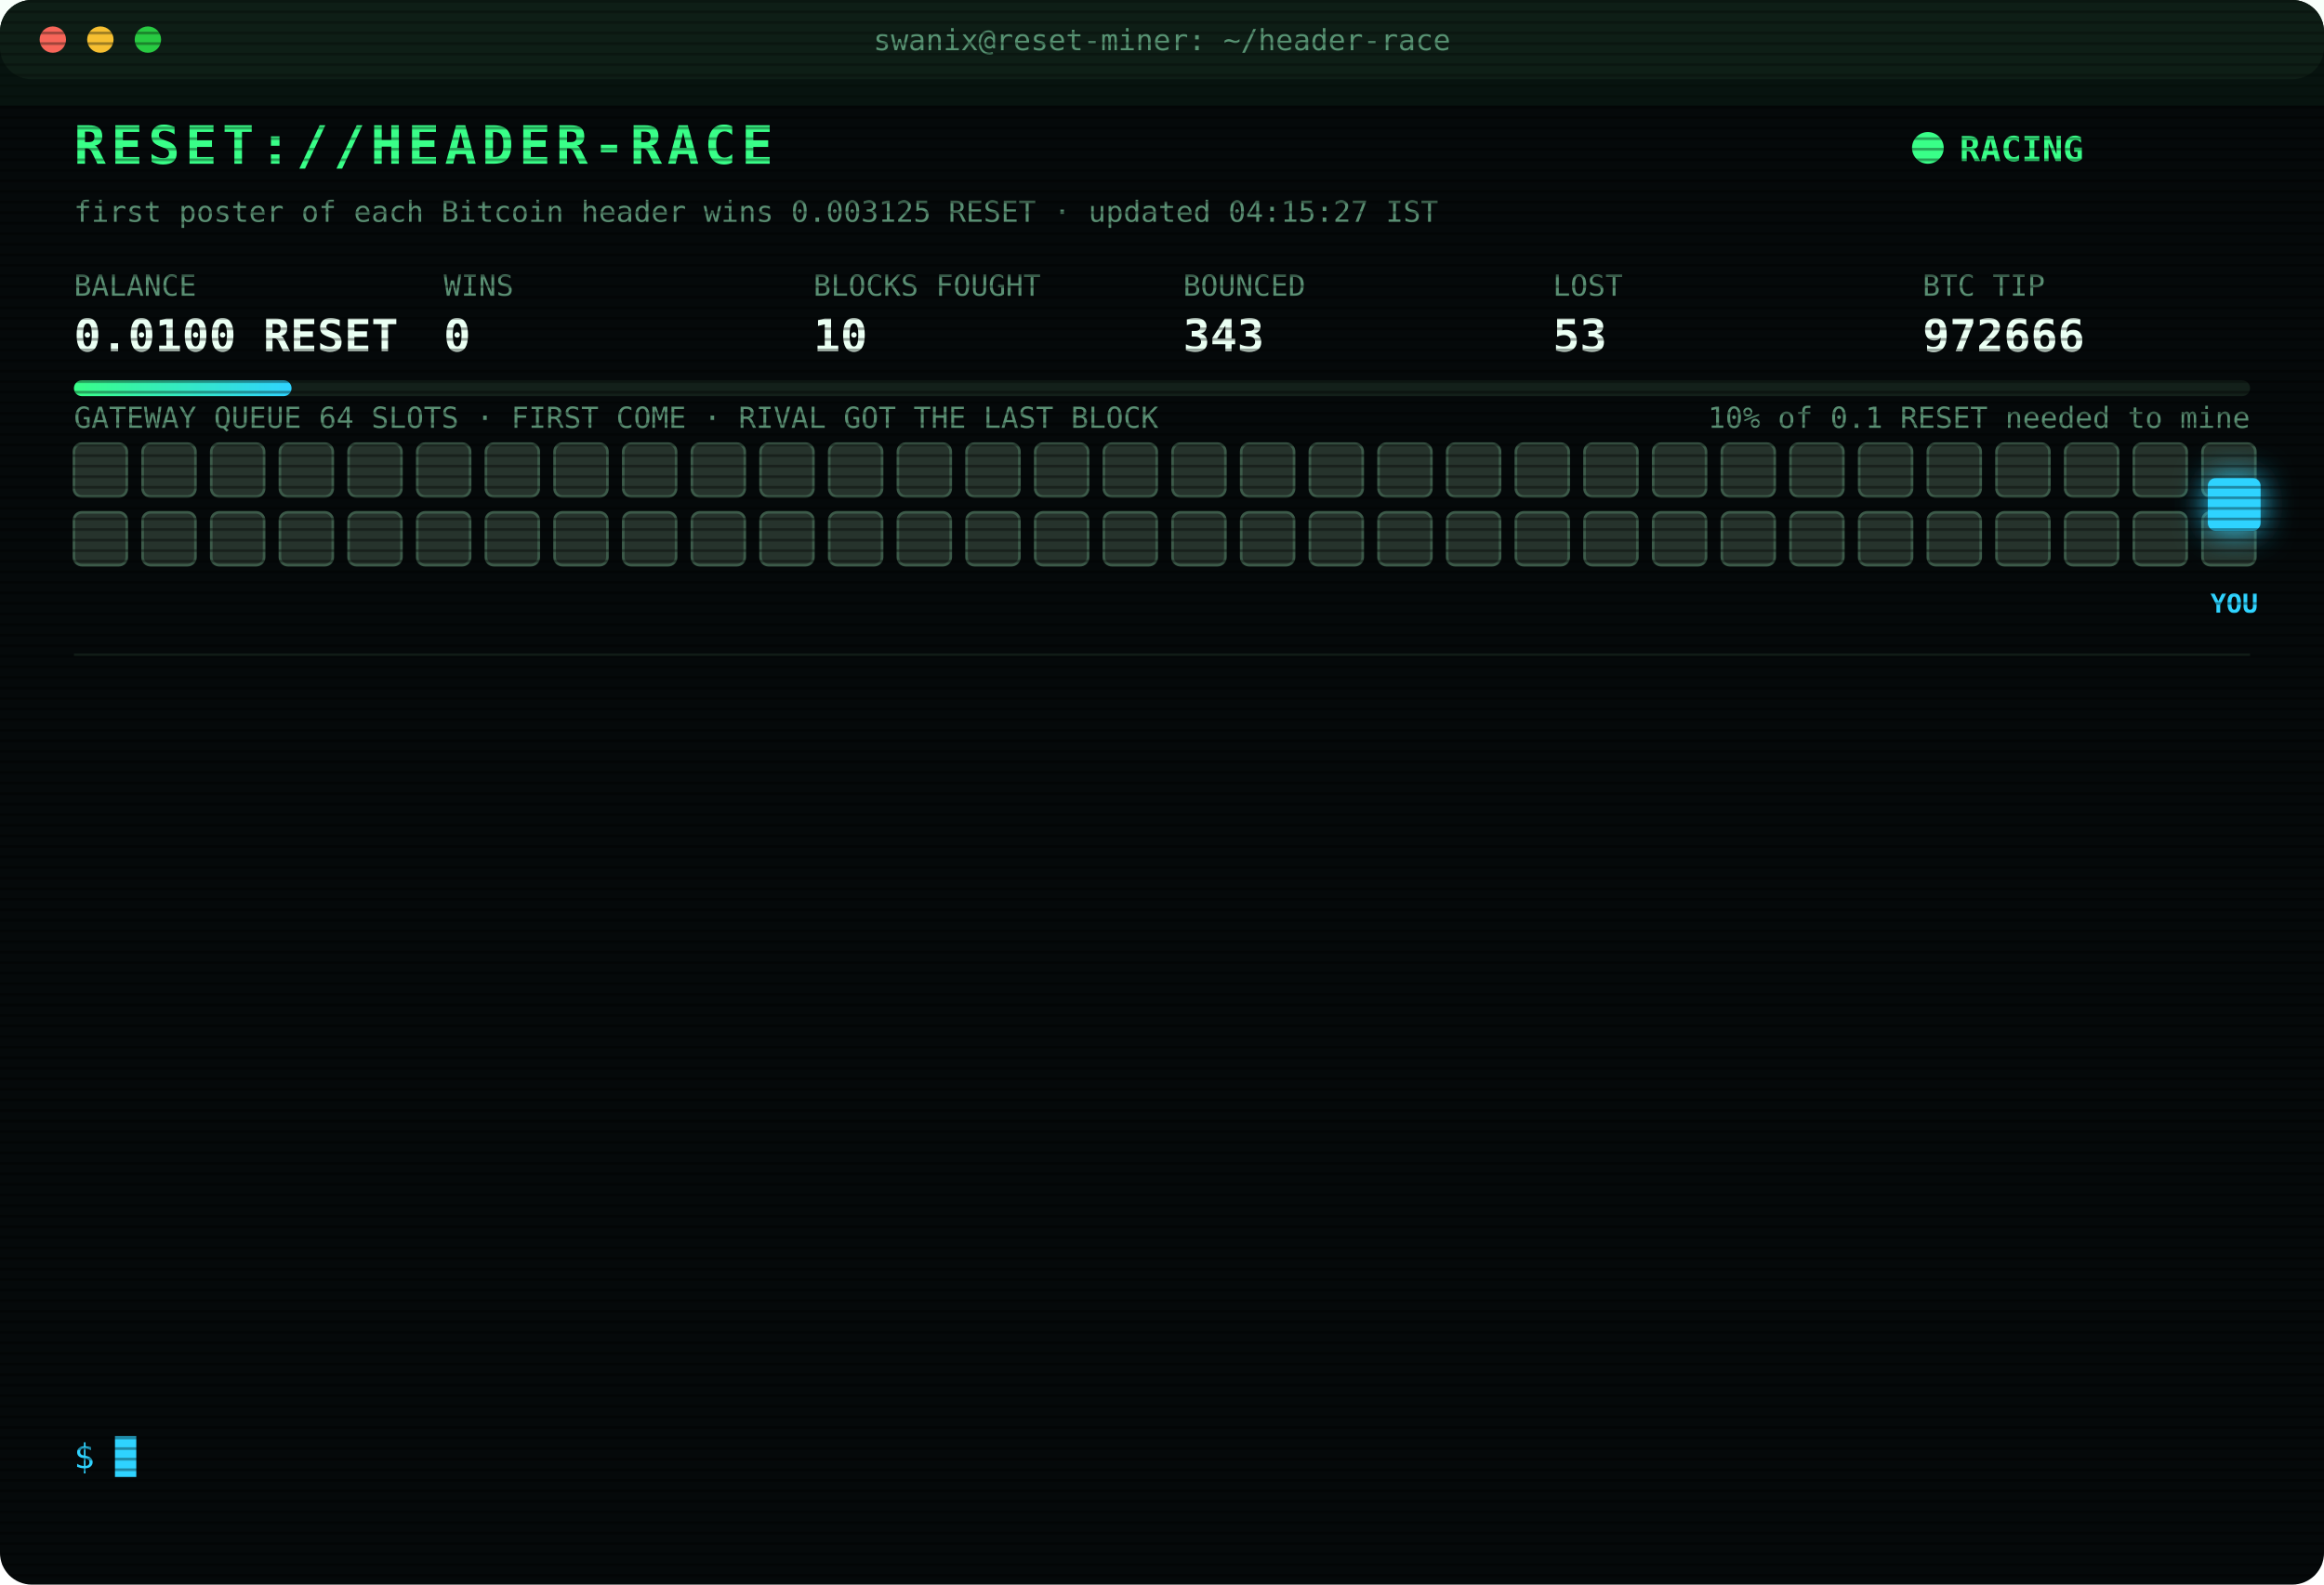
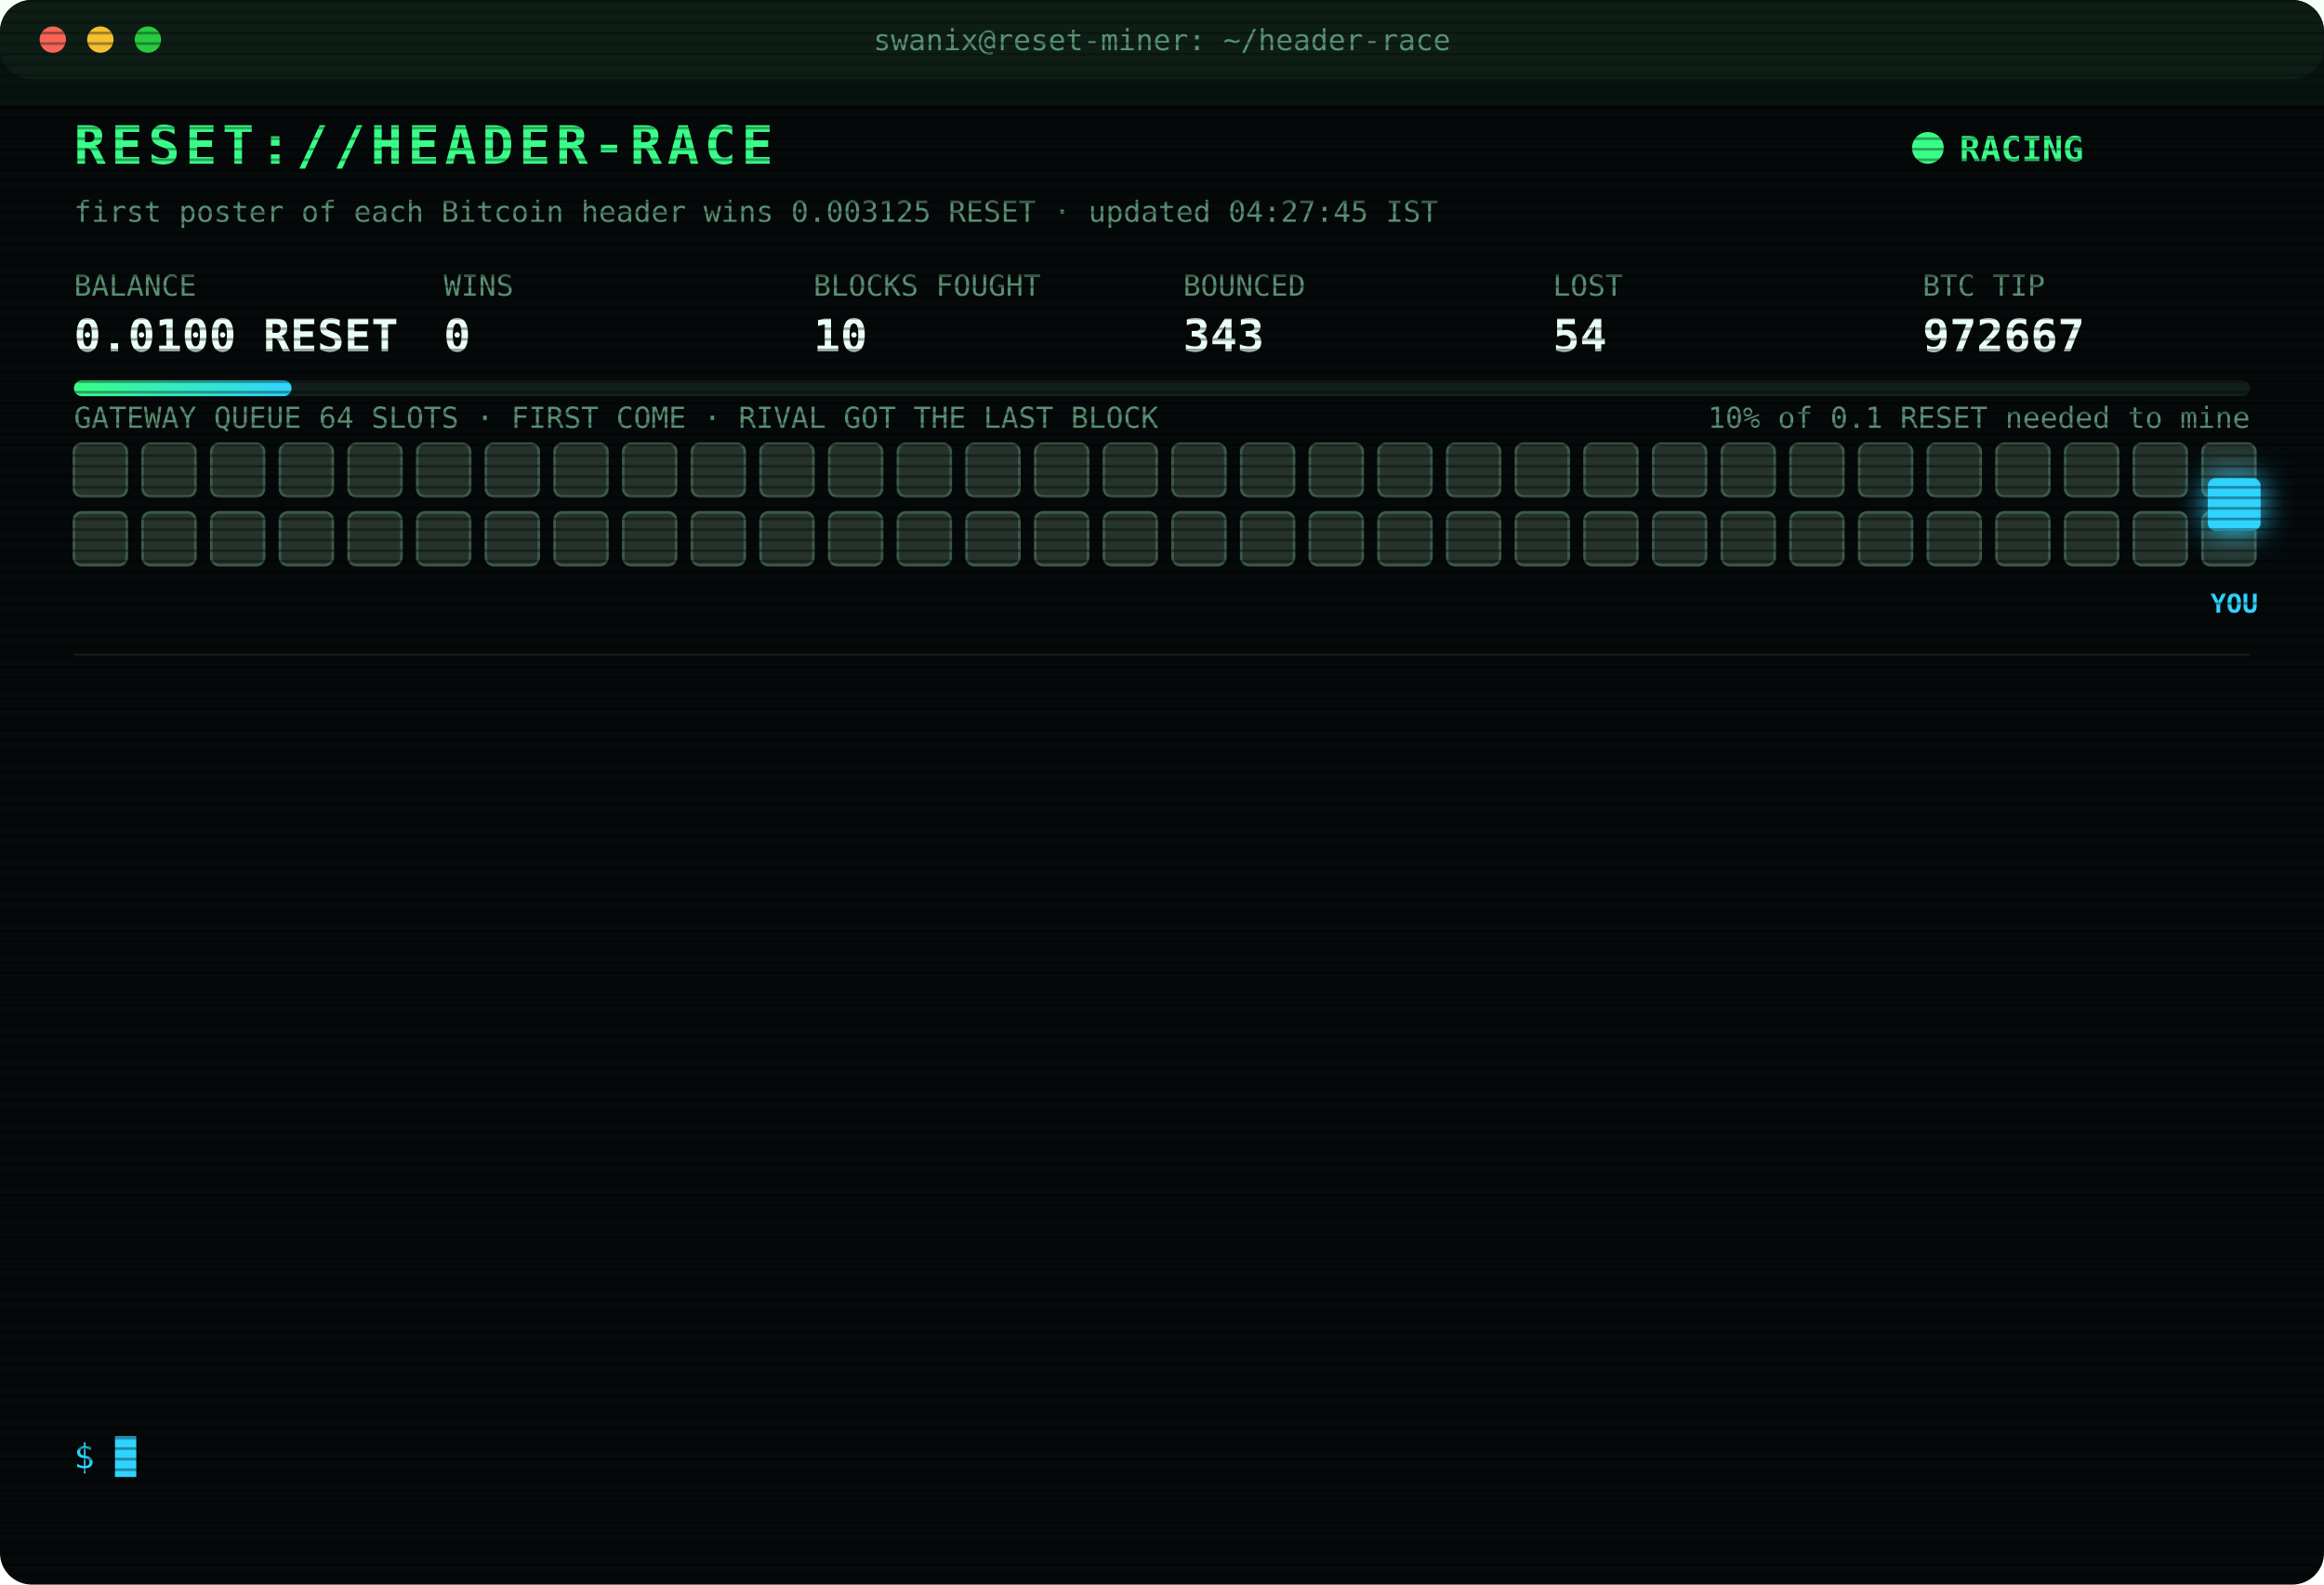
<svg xmlns="http://www.w3.org/2000/svg" width="880" height="600" viewBox="0 0 880 600" font-family="ui-monospace,SFMono-Regular,Menlo,Consolas,monospace">
  <style>
text{font-size:13px;fill:#7CFFB2}
.title{font-size:20px;font-weight:700;fill:#39FF88;letter-spacing:2px;animation:glitch 3s infinite steps(1)}
.sub{fill:#2fd3ff}.k{fill:#5a8f73;font-size:11px}.v{font-size:17px;font-weight:700;fill:#eafff3}
.ts{fill:#3f6b56}.boot{fill:#2fd3ff}.dim{fill:#5a8f73}.bad{fill:#ff4d6d}.warn{fill:#ffd23f}.mag{fill:#ff5cf0}.win{fill:#39FF88;font-weight:700}
.tag{font-size:10px;fill:#2fd3ff;font-weight:700}
.rival{fill:#26332c;stroke:#3c5a49;animation:jam 1.2s infinite alternate}
.idle{fill:#141c18;stroke:#22302a;animation:breathe 4s infinite}
.me{fill:#2fd3ff;filter:drop-shadow(0 0 6px #2fd3ff)}
.hover{animation:nudge 1.1s infinite ease-in-out}.bounce{animation:kick 1.4s infinite}
.ln{opacity:0;animation:in .4s forwards}
.cur{animation:blink 1s infinite steps(1)}
.scan{animation:scan 6s infinite linear}
.led{animation:blink 1.4s infinite}
@keyframes in{from{opacity:0;transform:translateX(-6px)}to{opacity:1;transform:none}}
@keyframes blink{50%{opacity:0}}
@keyframes jam{to{fill:#33463b}}
@keyframes breathe{50%{opacity:.4}}
@keyframes nudge{50%{transform:translateX(-10px)}}
@keyframes kick{0%,100%{transform:none}30%{transform:translateX(-14px)}55%{transform:translateX(10px) translateY(-6px)}}
@keyframes glitch{0%,92%{transform:none}93%{transform:translateX(2px);fill:#ff4d6d}95%{transform:translateX(-2px);fill:#2fd3ff}97%{transform:none}}
@keyframes scan{from{transform:translateY(-40px)}to{transform:translateY(600px)}}
</style>
  <defs>
    <pattern id="sl" width="4" height="4" patternUnits="userSpaceOnUse">
      <rect width="4" height="1" fill="#000" opacity=".35" />
    </pattern>
    <linearGradient id="bar">
      <stop offset="0" stop-color="#39FF88" />
      <stop offset="1" stop-color="#2fd3ff" />
    </linearGradient>
  </defs>
  <rect width="880" height="600" rx="12" fill="#05090a" />
  <rect width="880" height="30" rx="12" fill="#0d1512" />
  <circle cx="20" cy="15" r="5" fill="#ff5f57" />
  <circle cx="38" cy="15" r="5" fill="#febc2e" />
  <circle cx="56" cy="15" r="5" fill="#28c840" />
  <text x="440" y="19" text-anchor="middle" class="k">swanix@reset-miner: ~/header-race</text>
  <text x="28" y="62" class="title">RESET://HEADER-RACE</text>
  <circle class="led" cx="730" cy="56" r="6" fill="#39FF88" />
  <text x="742" y="61" class="win">RACING</text>
-   <text x="28" y="84" class="k">first poster of each Bitcoin header wins 0.003125 RESET · updated 04:15:27 IST</text>
+   <text x="28" y="84" class="k">first poster of each Bitcoin header wins 0.003125 RESET · updated 04:27:45 IST</text>
  <text x="28" y="112" class="k">BALANCE</text>
  <text x="28" y="133" class="v">0.0100 RESET</text>
  <text x="168" y="112" class="k">WINS</text>
  <text x="168" y="133" class="v">0</text>
  <text x="308" y="112" class="k">BLOCKS FOUGHT</text>
  <text x="308" y="133" class="v">10</text>
  <text x="448" y="112" class="k">BOUNCED</text>
  <text x="448" y="133" class="v">343</text>
  <text x="588" y="112" class="k">LOST</text>
-   <text x="588" y="133" class="v">53</text>
+   <text x="588" y="133" class="v">54</text>
  <text x="728" y="112" class="k">BTC TIP</text>
-   <text x="728" y="133" class="v">972666</text>
+   <text x="728" y="133" class="v">972667</text>
  <rect x="28" y="144" width="824" height="6" rx="3" fill="#13201a" />
  <rect x="28" y="144" width="82.4" height="6" rx="3" fill="url(#bar)" />
  <text x="852" y="162" text-anchor="end" class="k">10% of 0.1 RESET needed to mine</text>
  <text x="28" y="162" class="k">GATEWAY QUEUE 64 SLOTS · FIRST COME · RIVAL GOT THE LAST BLOCK</text>
  <rect class="rival" x="28" y="168" width="20" height="20" rx="3" style="animation-delay:0.00s" />
  <rect class="rival" x="54" y="168" width="20" height="20" rx="3" style="animation-delay:0.05s" />
  <rect class="rival" x="80" y="168" width="20" height="20" rx="3" style="animation-delay:0.10s" />
  <rect class="rival" x="106" y="168" width="20" height="20" rx="3" style="animation-delay:0.15s" />
  <rect class="rival" x="132" y="168" width="20" height="20" rx="3" style="animation-delay:0.20s" />
  <rect class="rival" x="158" y="168" width="20" height="20" rx="3" style="animation-delay:0.25s" />
  <rect class="rival" x="184" y="168" width="20" height="20" rx="3" style="animation-delay:0.30s" />
  <rect class="rival" x="210" y="168" width="20" height="20" rx="3" style="animation-delay:0.35s" />
  <rect class="rival" x="236" y="168" width="20" height="20" rx="3" style="animation-delay:0.40s" />
  <rect class="rival" x="262" y="168" width="20" height="20" rx="3" style="animation-delay:0.45s" />
  <rect class="rival" x="288" y="168" width="20" height="20" rx="3" style="animation-delay:0.50s" />
  <rect class="rival" x="314" y="168" width="20" height="20" rx="3" style="animation-delay:0.55s" />
  <rect class="rival" x="340" y="168" width="20" height="20" rx="3" style="animation-delay:0.60s" />
  <rect class="rival" x="366" y="168" width="20" height="20" rx="3" style="animation-delay:0.65s" />
  <rect class="rival" x="392" y="168" width="20" height="20" rx="3" style="animation-delay:0.70s" />
  <rect class="rival" x="418" y="168" width="20" height="20" rx="3" style="animation-delay:0.75s" />
  <rect class="rival" x="444" y="168" width="20" height="20" rx="3" style="animation-delay:0.80s" />
  <rect class="rival" x="470" y="168" width="20" height="20" rx="3" style="animation-delay:0.85s" />
  <rect class="rival" x="496" y="168" width="20" height="20" rx="3" style="animation-delay:0.90s" />
  <rect class="rival" x="522" y="168" width="20" height="20" rx="3" style="animation-delay:0.95s" />
  <rect class="rival" x="548" y="168" width="20" height="20" rx="3" style="animation-delay:1.00s" />
  <rect class="rival" x="574" y="168" width="20" height="20" rx="3" style="animation-delay:1.05s" />
  <rect class="rival" x="600" y="168" width="20" height="20" rx="3" style="animation-delay:1.10s" />
  <rect class="rival" x="626" y="168" width="20" height="20" rx="3" style="animation-delay:1.15s" />
  <rect class="rival" x="652" y="168" width="20" height="20" rx="3" style="animation-delay:1.20s" />
  <rect class="rival" x="678" y="168" width="20" height="20" rx="3" style="animation-delay:1.25s" />
  <rect class="rival" x="704" y="168" width="20" height="20" rx="3" style="animation-delay:1.30s" />
  <rect class="rival" x="730" y="168" width="20" height="20" rx="3" style="animation-delay:1.35s" />
  <rect class="rival" x="756" y="168" width="20" height="20" rx="3" style="animation-delay:1.40s" />
  <rect class="rival" x="782" y="168" width="20" height="20" rx="3" style="animation-delay:1.45s" />
  <rect class="rival" x="808" y="168" width="20" height="20" rx="3" style="animation-delay:1.50s" />
  <rect class="rival" x="834" y="168" width="20" height="20" rx="3" style="animation-delay:1.55s" />
  <rect class="rival" x="28" y="194" width="20" height="20" rx="3" style="animation-delay:1.60s" />
  <rect class="rival" x="54" y="194" width="20" height="20" rx="3" style="animation-delay:1.65s" />
  <rect class="rival" x="80" y="194" width="20" height="20" rx="3" style="animation-delay:1.70s" />
  <rect class="rival" x="106" y="194" width="20" height="20" rx="3" style="animation-delay:1.75s" />
  <rect class="rival" x="132" y="194" width="20" height="20" rx="3" style="animation-delay:1.80s" />
  <rect class="rival" x="158" y="194" width="20" height="20" rx="3" style="animation-delay:1.85s" />
  <rect class="rival" x="184" y="194" width="20" height="20" rx="3" style="animation-delay:1.90s" />
  <rect class="rival" x="210" y="194" width="20" height="20" rx="3" style="animation-delay:1.95s" />
  <rect class="rival" x="236" y="194" width="20" height="20" rx="3" style="animation-delay:2.00s" />
  <rect class="rival" x="262" y="194" width="20" height="20" rx="3" style="animation-delay:2.05s" />
  <rect class="rival" x="288" y="194" width="20" height="20" rx="3" style="animation-delay:2.10s" />
  <rect class="rival" x="314" y="194" width="20" height="20" rx="3" style="animation-delay:2.15s" />
  <rect class="rival" x="340" y="194" width="20" height="20" rx="3" style="animation-delay:2.20s" />
  <rect class="rival" x="366" y="194" width="20" height="20" rx="3" style="animation-delay:2.25s" />
  <rect class="rival" x="392" y="194" width="20" height="20" rx="3" style="animation-delay:2.30s" />
  <rect class="rival" x="418" y="194" width="20" height="20" rx="3" style="animation-delay:2.35s" />
  <rect class="rival" x="444" y="194" width="20" height="20" rx="3" style="animation-delay:2.40s" />
  <rect class="rival" x="470" y="194" width="20" height="20" rx="3" style="animation-delay:2.45s" />
  <rect class="rival" x="496" y="194" width="20" height="20" rx="3" style="animation-delay:2.50s" />
  <rect class="rival" x="522" y="194" width="20" height="20" rx="3" style="animation-delay:2.55s" />
  <rect class="rival" x="548" y="194" width="20" height="20" rx="3" style="animation-delay:2.60s" />
  <rect class="rival" x="574" y="194" width="20" height="20" rx="3" style="animation-delay:2.65s" />
  <rect class="rival" x="600" y="194" width="20" height="20" rx="3" style="animation-delay:2.70s" />
  <rect class="rival" x="626" y="194" width="20" height="20" rx="3" style="animation-delay:2.75s" />
  <rect class="rival" x="652" y="194" width="20" height="20" rx="3" style="animation-delay:2.80s" />
  <rect class="rival" x="678" y="194" width="20" height="20" rx="3" style="animation-delay:2.85s" />
  <rect class="rival" x="704" y="194" width="20" height="20" rx="3" style="animation-delay:2.90s" />
  <rect class="rival" x="730" y="194" width="20" height="20" rx="3" style="animation-delay:2.95s" />
  <rect class="rival" x="756" y="194" width="20" height="20" rx="3" style="animation-delay:3.00s" />
  <rect class="rival" x="782" y="194" width="20" height="20" rx="3" style="animation-delay:3.05s" />
  <rect class="rival" x="808" y="194" width="20" height="20" rx="3" style="animation-delay:3.10s" />
  <rect class="rival" x="834" y="194" width="20" height="20" rx="3" style="animation-delay:3.15s" />
  <g class="hover">
    <rect class="me" x="836" y="181" width="20" height="20" rx="3" />
    <text class="tag" x="846" y="232" text-anchor="middle">YOU</text>
  </g>
  <line x1="28" x2="852" y1="248" y2="248" stroke="#13201a" />
  <g class="ln" style="animation-delay:0.40s">
-     <text x="28" y="270" class="ts">01:29:42</text>
-     <text x="104" y="270" class="bad">[LOST] #972654 taken by a rival miner</text>
+     <text x="28" y="270" class="ts">01:32:15</text>
+     <text x="104" y="270" class="bad">[LOST] #972655 taken by a rival miner</text>
  </g>
  <g class="ln" style="animation-delay:0.65s">
-     <text x="28" y="292" class="ts">01:32:15</text>
-     <text x="104" y="292" class="bad">[LOST] #972655 taken by a rival miner</text>
+     <text x="28" y="292" class="ts">01:34:18</text>
+     <text x="104" y="292" class="bad">[LOST] #972656 taken by a rival miner</text>
  </g>
  <g class="ln" style="animation-delay:0.90s">
-     <text x="28" y="314" class="ts">01:34:18</text>
-     <text x="104" y="314" class="bad">[LOST] #972656 taken by a rival miner</text>
+     <text x="28" y="314" class="ts">02:05:43</text>
+     <text x="104" y="314" class="bad">[LOST] #972657 taken by a rival miner</text>
  </g>
  <g class="ln" style="animation-delay:1.15s">
-     <text x="28" y="336" class="ts">02:05:43</text>
-     <text x="104" y="336" class="bad">[LOST] #972657 taken by a rival miner</text>
+     <text x="28" y="336" class="ts">02:35:18</text>
+     <text x="104" y="336" class="bad">[LOST] #972658 taken by a rival miner</text>
  </g>
  <g class="ln" style="animation-delay:1.40s">
-     <text x="28" y="358" class="ts">02:35:18</text>
-     <text x="104" y="358" class="bad">[LOST] #972658 taken by a rival miner</text>
+     <text x="28" y="358" class="ts">02:36:58</text>
+     <text x="104" y="358" class="bad">[LOST] #972659 taken by a rival miner</text>
  </g>
  <g class="ln" style="animation-delay:1.65s">
-     <text x="28" y="380" class="ts">02:36:58</text>
-     <text x="104" y="380" class="bad">[LOST] #972659 taken by a rival miner</text>
+     <text x="28" y="380" class="ts">02:43:51</text>
+     <text x="104" y="380" class="bad">[LOST] #972660 taken by a rival miner</text>
  </g>
  <g class="ln" style="animation-delay:1.90s">
-     <text x="28" y="402" class="ts">02:43:51</text>
-     <text x="104" y="402" class="bad">[LOST] #972660 taken by a rival miner</text>
+     <text x="28" y="402" class="ts">03:05:04</text>
+     <text x="104" y="402" class="bad">[LOST] #972661 taken by a rival miner</text>
  </g>
  <g class="ln" style="animation-delay:2.15s">
-     <text x="28" y="424" class="ts">03:05:04</text>
-     <text x="104" y="424" class="bad">[LOST] #972661 taken by a rival miner</text>
+     <text x="28" y="424" class="ts">03:21:19</text>
+     <text x="104" y="424" class="bad">[LOST] #972662 taken by a rival miner</text>
  </g>
  <g class="ln" style="animation-delay:2.40s">
-     <text x="28" y="446" class="ts">03:21:19</text>
-     <text x="104" y="446" class="bad">[LOST] #972662 taken by a rival miner</text>
+     <text x="28" y="446" class="ts">03:29:24</text>
+     <text x="104" y="446" class="bad">[LOST] #972663 taken by a rival miner</text>
  </g>
  <g class="ln" style="animation-delay:2.65s">
-     <text x="28" y="468" class="ts">03:29:24</text>
-     <text x="104" y="468" class="bad">[LOST] #972663 taken by a rival miner</text>
+     <text x="28" y="468" class="ts">03:47:00</text>
+     <text x="104" y="468" class="boot">[BOOT] racer v3 online · 3 feeds · stint 340m</text>
  </g>
  <g class="ln" style="animation-delay:2.90s">
-     <text x="28" y="490" class="ts">03:47:00</text>
-     <text x="104" y="490" class="boot">[BOOT] racer v3 online · 3 feeds · stint 340m</text>
+     <text x="28" y="490" class="ts">04:02:02</text>
+     <text x="104" y="490" class="bad">[LOST] #972665 taken by a rival miner</text>
  </g>
  <g class="ln" style="animation-delay:3.15s">
-     <text x="28" y="512" class="ts">04:02:02</text>
-     <text x="104" y="512" class="bad">[LOST] #972665 taken by a rival miner</text>
+     <text x="28" y="512" class="ts">04:08:08</text>
+     <text x="104" y="512" class="bad">[LOST] #972666 taken by a rival miner</text>
  </g>
  <g class="ln" style="animation-delay:3.40s">
-     <text x="28" y="534" class="ts">04:08:08</text>
-     <text x="104" y="534" class="bad">[LOST] #972666 taken by a rival miner</text>
+     <text x="28" y="534" class="ts">04:27:45</text>
+     <text x="104" y="534" class="bad">[LOST] #972667 taken by a rival miner</text>
  </g>
  <text x="28" y="556" class="sub">$ <tspan class="cur">█</tspan>
  </text>
  <rect width="880" height="600" rx="12" fill="url(#sl)" pointer-events="none" />
  <rect class="scan" width="880" height="40" fill="#39FF88" opacity=".04" />
</svg>
